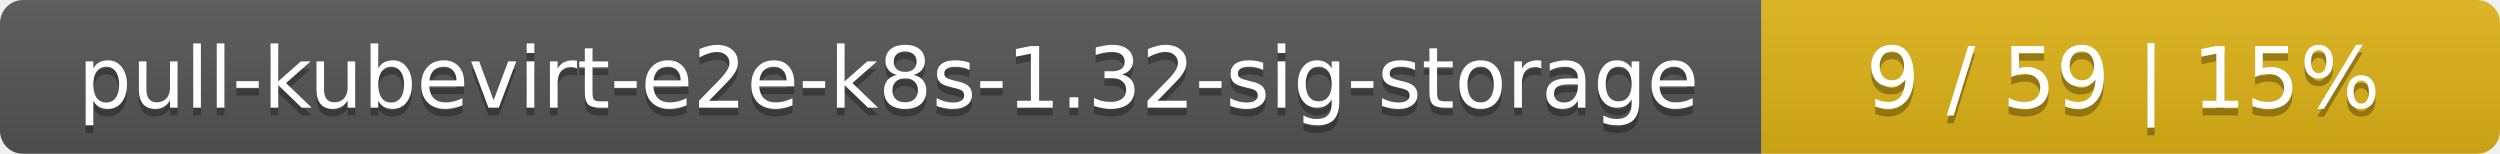
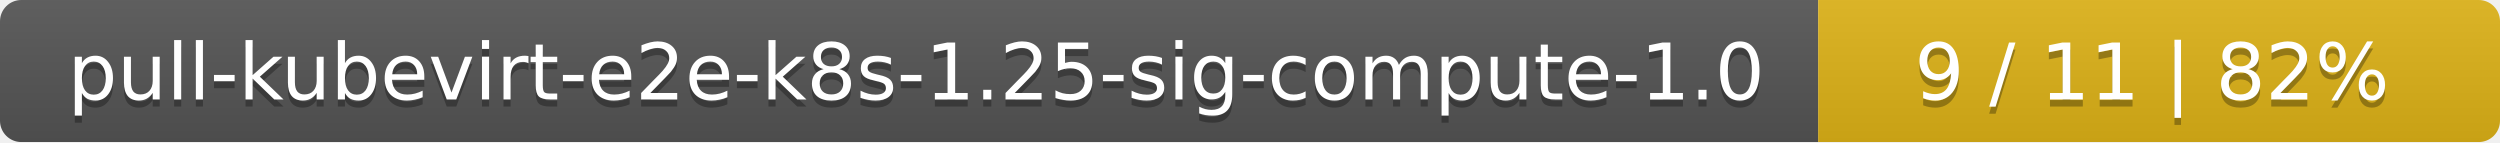
- <svg xmlns="http://www.w3.org/2000/svg" width="325" height="20">
+ <svg xmlns="http://www.w3.org/2000/svg" width="352" height="20">
  <linearGradient id="smooth" x2="0" y2="100%">
    <stop offset="0" stop-color="#bbb" stop-opacity=".1" />
    <stop offset="1" stop-opacity=".1" />
  </linearGradient>
  <mask id="round">
-     <rect width="325" height="20" rx="3" fill="#fff" />
+     <rect width="352" height="20" rx="3" fill="#fff" />
  </mask>
  <g mask="url(#round)">
-     <rect width="229" height="20" fill="#555" />
-     <rect x="229" width="96" height="20" fill="#dfb317" />
-     <rect width="325" height="20" fill="url(#smooth)" />
+     <rect width="256" height="20" fill="#555" />
+     <rect x="256" width="96" height="20" fill="#dfb317" />
+     <rect width="352" height="20" fill="url(#smooth)" />
  </g>
  <g fill="#fff" text-anchor="middle" font-family="DejaVu Sans,Verdana,Geneva,sans-serif" font-size="11">
-     <text x="115.5" y="15" fill="#010101" fill-opacity=".3">pull-kubevirt-e2e-k8s-1.32-sig-storage</text>
-     <text x="115.5" y="14">pull-kubevirt-e2e-k8s-1.32-sig-storage</text>
-     <text x="276" y="15" fill="#010101" fill-opacity=".3">9 / 59    |    15%</text>
-     <text x="276" y="14">9 / 59    |    15%</text>
+     <text x="129" y="15" fill="#010101" fill-opacity=".3">pull-kubevirt-e2e-k8s-1.25-sig-compute-1.0</text>
+     <text x="129" y="14">pull-kubevirt-e2e-k8s-1.25-sig-compute-1.0</text>
+     <text x="303" y="15" fill="#010101" fill-opacity=".3">9 / 11    |    82%</text>
+     <text x="303" y="14">9 / 11    |    82%</text>
  </g>
</svg>
